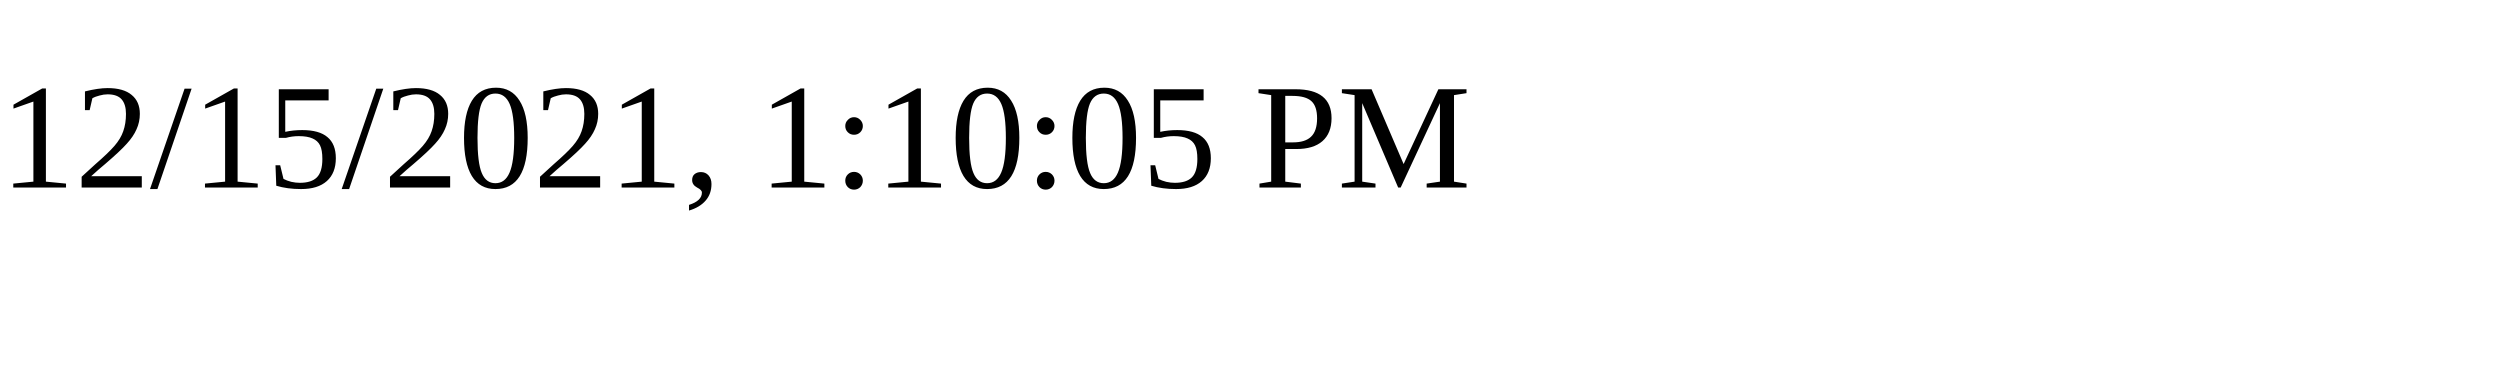
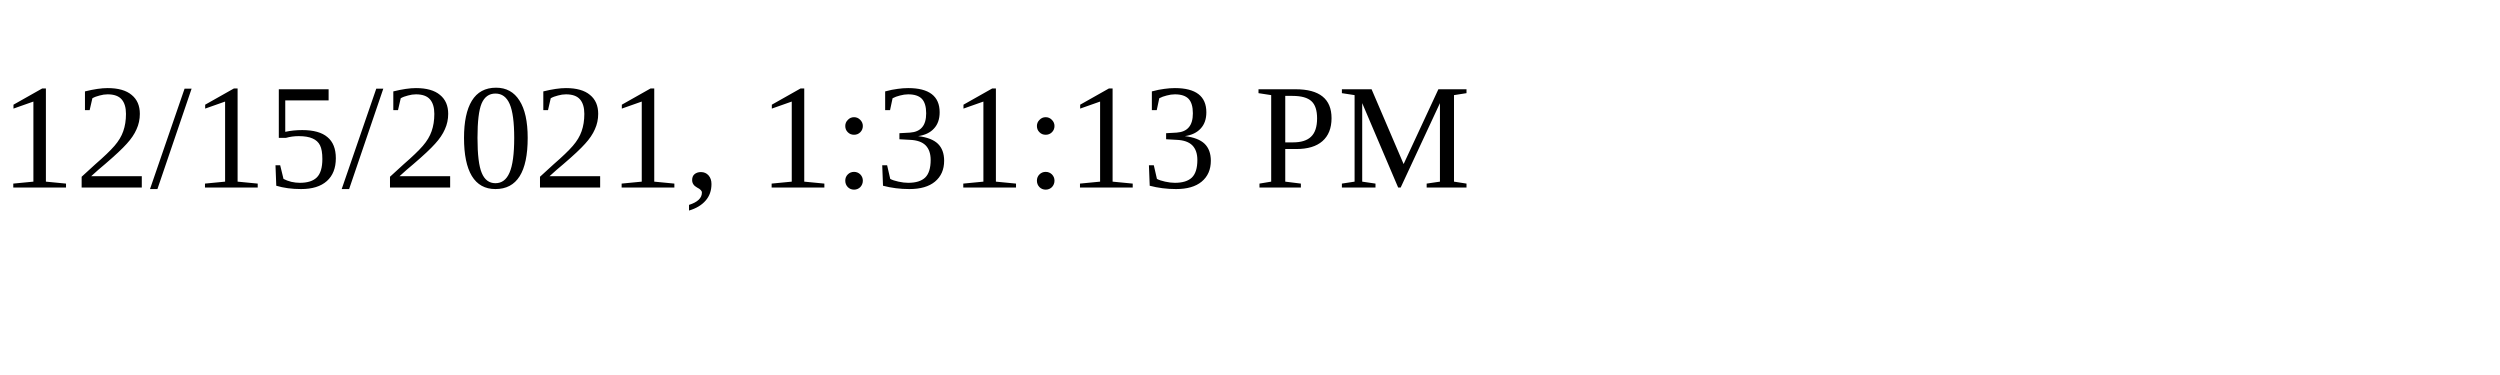
<svg xmlns="http://www.w3.org/2000/svg" height="30" width="200">
-   <text x="0" y="15">12/15/2021, 1:10:05 PM</text>
+   <text x="0" y="15">12/15/2021, 1:31:13 PM</text>
</svg>
